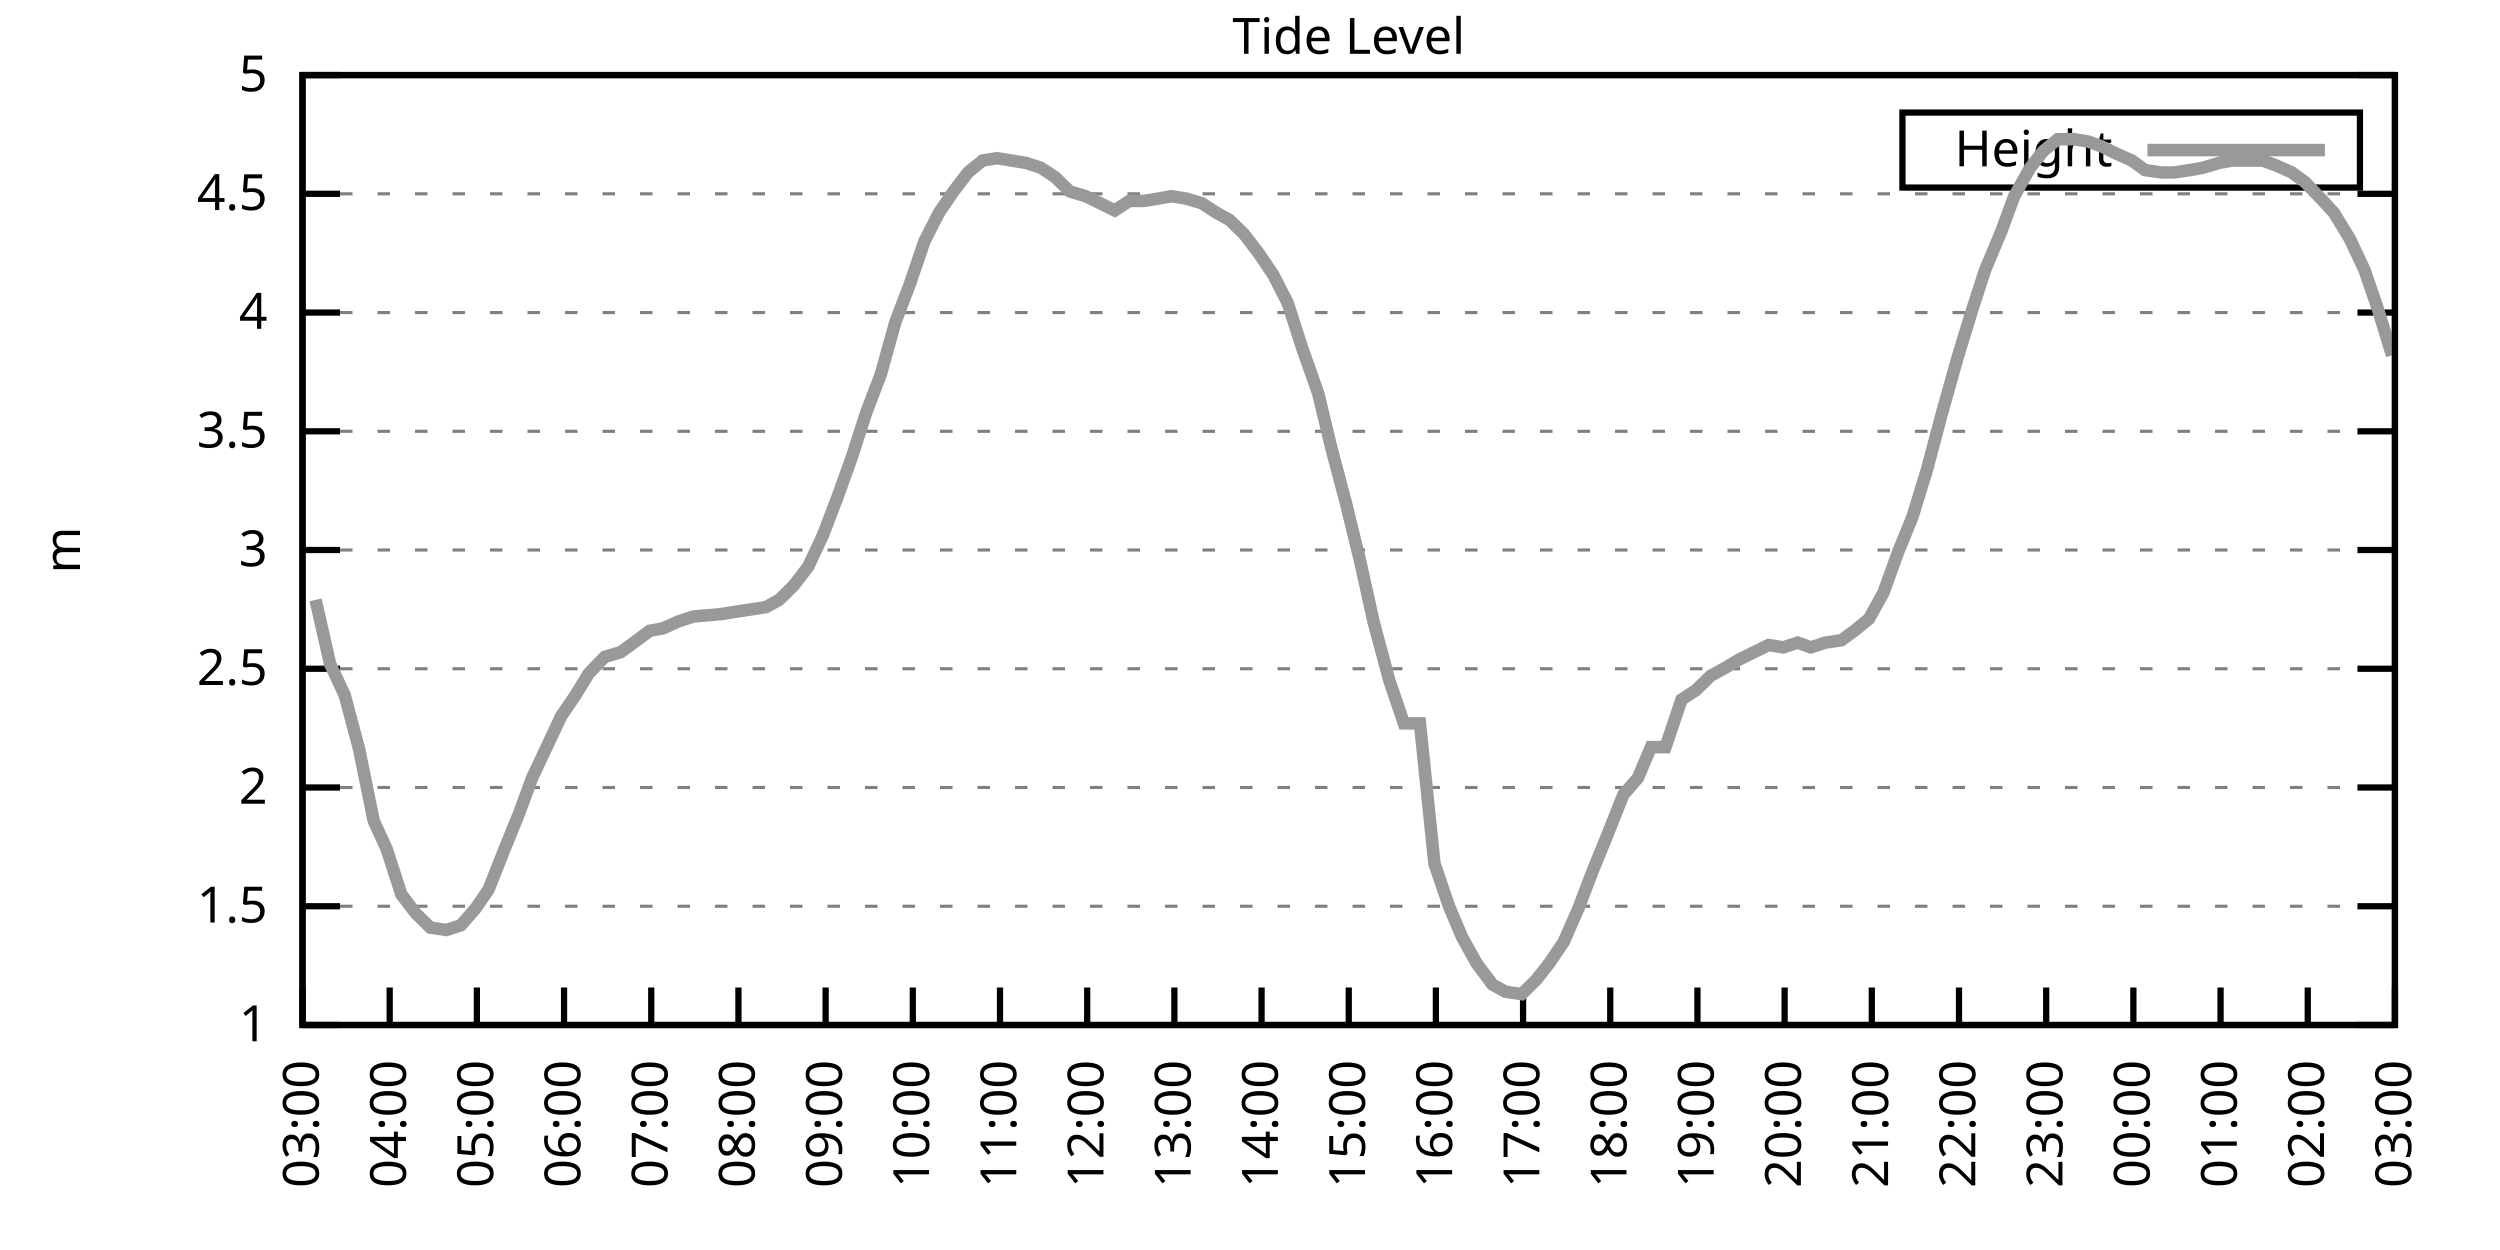
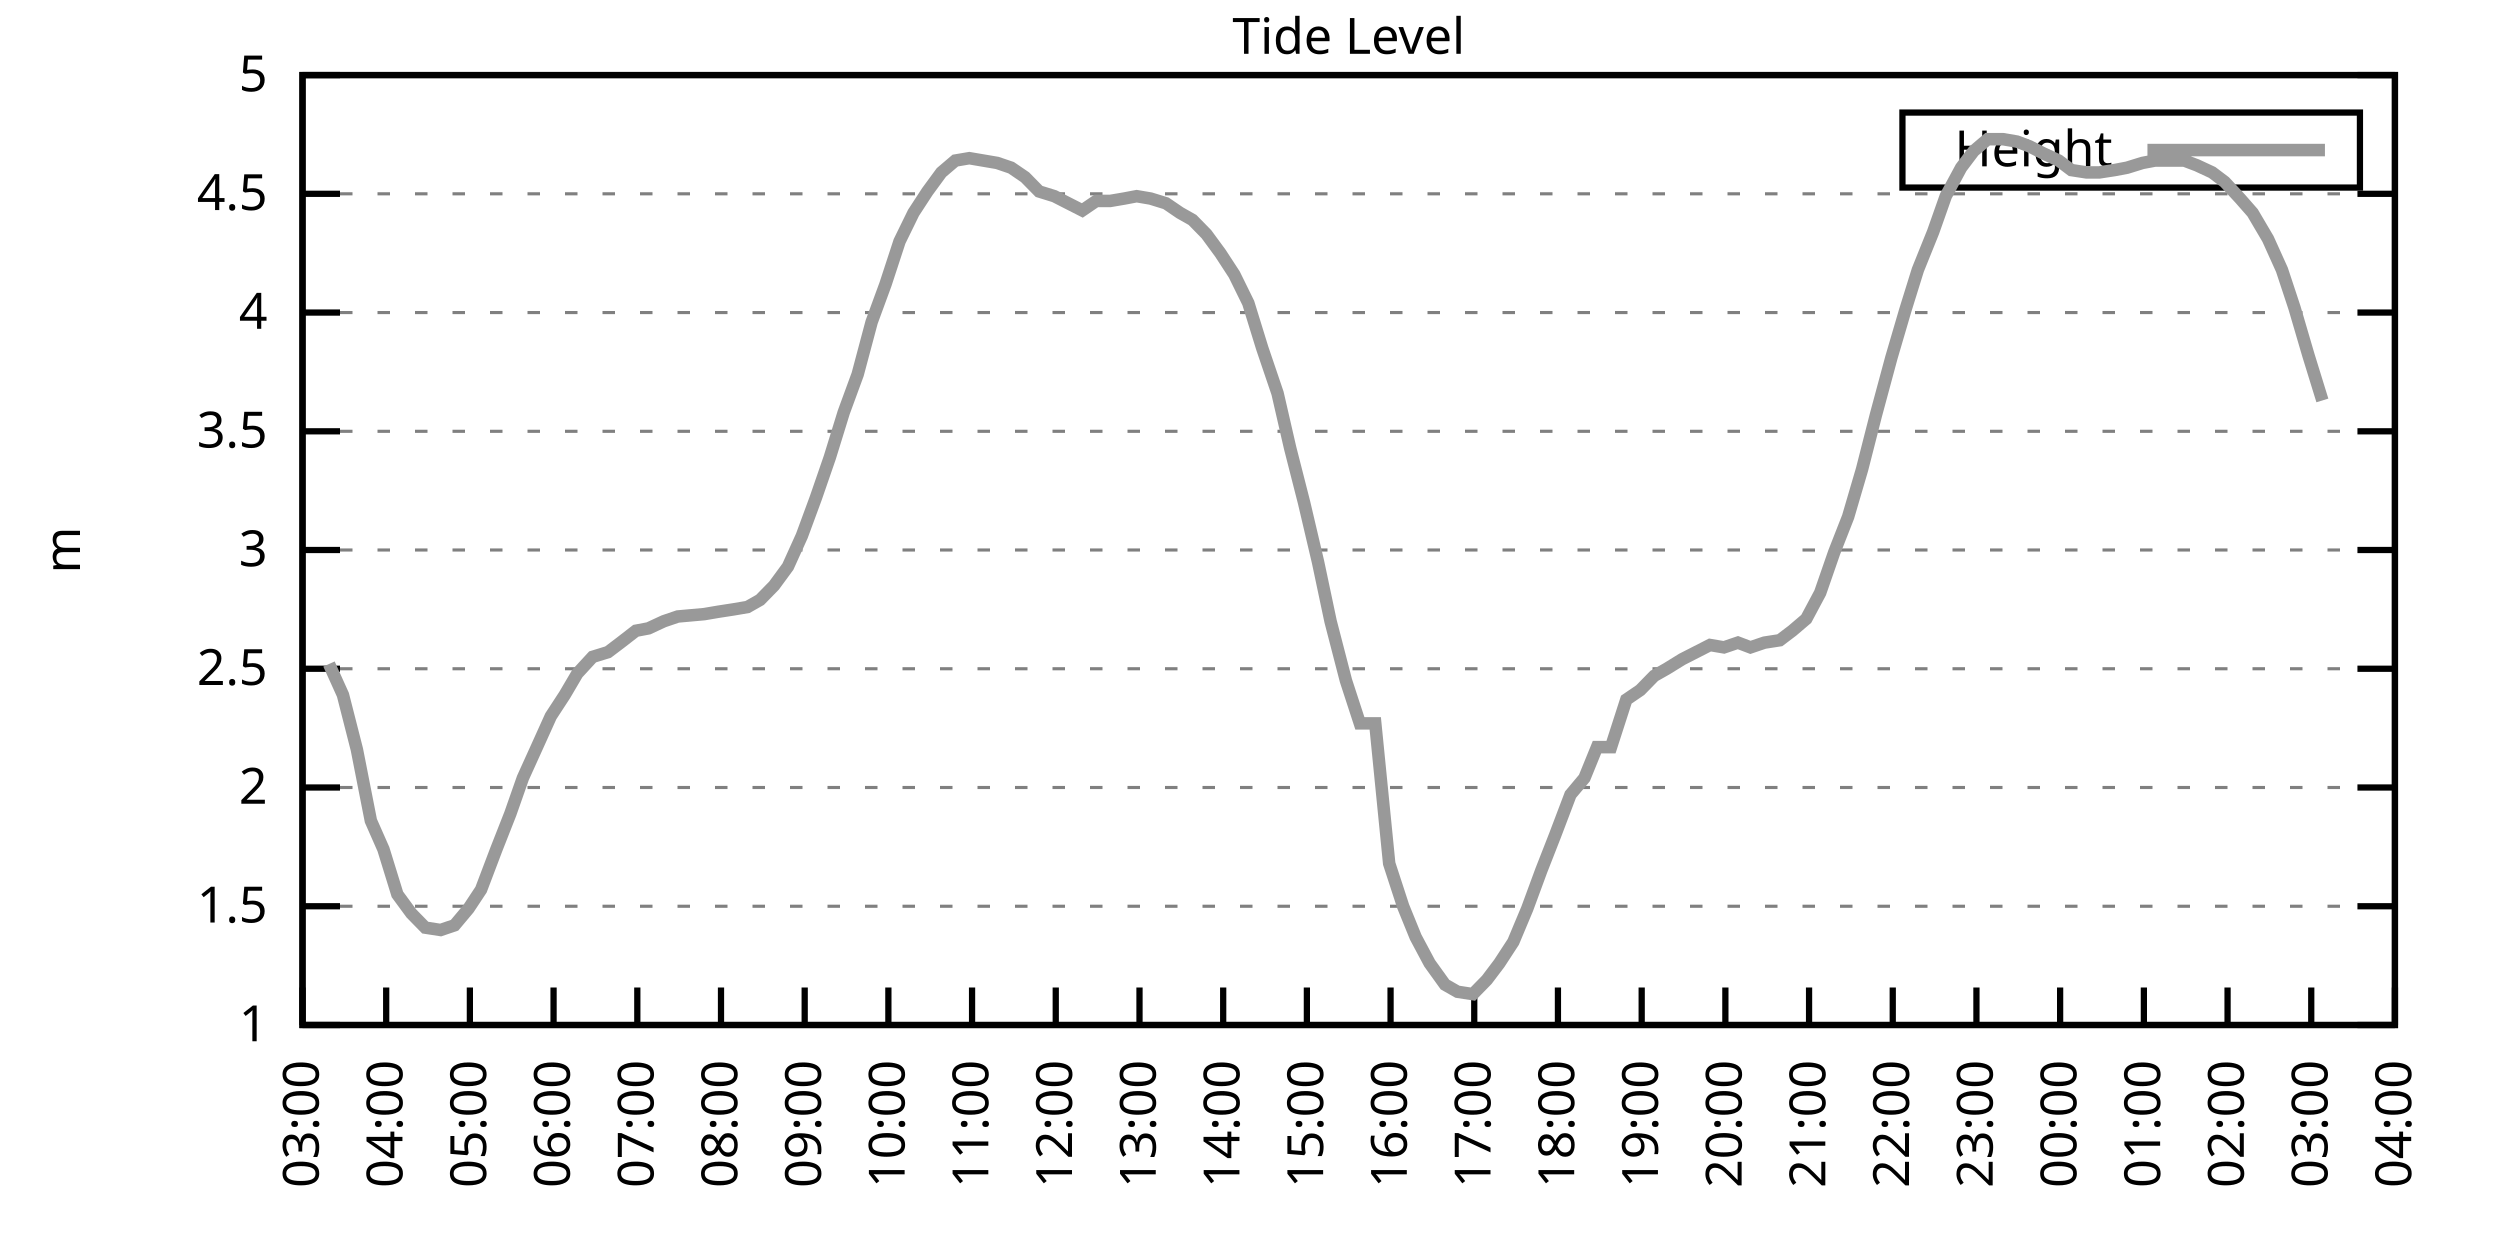
<svg xmlns="http://www.w3.org/2000/svg" xmlns:xlink="http://www.w3.org/1999/xlink" width="400" height="200" viewBox="0 0 400 200">
  <g id="gnuplot_canvas">
    <rect x="0" y="0" width="400" height="200" fill="none" />
    <defs>
      <circle id="gpDot" r="0.5" stroke-width="0.5" stroke="currentColor" />
      <path id="gpPt0" stroke-width="0.333" stroke="currentColor" d="M-1,0 h2 M0,-1 v2" />
      <path id="gpPt1" stroke-width="0.333" stroke="currentColor" d="M-1,-1 L1,1 M1,-1 L-1,1" />
      <path id="gpPt2" stroke-width="0.333" stroke="currentColor" d="M-1,0 L1,0 M0,-1 L0,1 M-1,-1 L1,1 M-1,1 L1,-1" />
      <rect id="gpPt3" stroke-width="0.333" stroke="currentColor" x="-1" y="-1" width="2" height="2" />
      <rect id="gpPt4" stroke-width="0.333" stroke="currentColor" fill="currentColor" x="-1" y="-1" width="2" height="2" />
      <circle id="gpPt5" stroke-width="0.333" stroke="currentColor" cx="0" cy="0" r="1" />
      <use xlink:href="#gpPt5" id="gpPt6" fill="currentColor" stroke="none" />
      <path id="gpPt7" stroke-width="0.333" stroke="currentColor" d="M0,-1.33 L-1.33,0.67 L1.33,0.67 z" />
      <use xlink:href="#gpPt7" id="gpPt8" fill="currentColor" stroke="none" />
      <use xlink:href="#gpPt7" id="gpPt9" stroke="currentColor" transform="rotate(180)" />
      <use xlink:href="#gpPt9" id="gpPt10" fill="currentColor" stroke="none" />
      <use xlink:href="#gpPt3" id="gpPt11" stroke="currentColor" transform="rotate(45)" />
      <use xlink:href="#gpPt11" id="gpPt12" fill="currentColor" stroke="none" />
      <path id="gpPt13" stroke-width="0.333" stroke="currentColor" d="M0,1.330 L1.265,0.411 L0.782,-1.067 L-0.782,-1.076 L-1.265,0.411 z" />
      <use xlink:href="#gpPt13" id="gpPt14" fill="currentColor" stroke="none" />
      <filter id="textbox" filterUnits="objectBoundingBox" x="0" y="0" height="1" width="1">
        <feFlood flood-color="white" flood-opacity="1" result="bgnd" />
        <feComposite in="SourceGraphic" in2="bgnd" operator="atop" />
      </filter>
      <filter id="greybox" filterUnits="objectBoundingBox" x="0" y="0" height="1" width="1">
        <feFlood flood-color="lightgrey" flood-opacity="1" result="grey" />
        <feComposite in="SourceGraphic" in2="grey" operator="atop" />
      </filter>
    </defs>
    <g fill="none" color="white" stroke="currentColor" stroke-width="1.00" stroke-linecap="butt" stroke-linejoin="miter">
</g>
    <g fill="none" color="black" stroke="currentColor" stroke-width="1.00" stroke-linecap="butt" stroke-linejoin="miter">
      <g stroke="none" shape-rendering="crispEdges">
        <polygon fill="rgb(255, 255, 255)" points="48.40,164.00 383.18,164.00 383.18,12.02 48.40,12.02 " />
      </g>
    </g>
    <g fill="none" color="black" stroke="currentColor" stroke-width="1.00" stroke-linecap="butt" stroke-linejoin="miter">
</g>
    <g fill="none" color="black" stroke="black" stroke-width="0.50" stroke-linecap="butt" stroke-linejoin="miter">
</g>
    <g fill="none" color="gray" stroke="currentColor" stroke-width="0.50" stroke-linecap="butt" stroke-linejoin="miter">
      <path stroke="gray" stroke-dasharray="2,4" class="gridline" d="M48.40,164.00 L383.19,164.00  " />
    </g>
    <g fill="none" color="gray" stroke="gray" stroke-width="1.00" stroke-linecap="butt" stroke-linejoin="miter">
</g>
    <g fill="none" color="black" stroke="currentColor" stroke-width="1.00" stroke-linecap="butt" stroke-linejoin="miter">
      <path stroke="black" d="M48.40,164.00 L54.40,164.00 M383.19,164.00 L377.19,164.00  " />
      <g transform="translate(42.80,166.60)" stroke="none" fill="black" font-family="Sans" font-size="8.00" text-anchor="end">
        <text>
          <tspan font-family="Sans"> 1</tspan>
        </text>
      </g>
    </g>
    <g fill="none" color="black" stroke="currentColor" stroke-width="1.00" stroke-linecap="butt" stroke-linejoin="miter">
</g>
    <g fill="none" color="black" stroke="black" stroke-width="0.50" stroke-linecap="butt" stroke-linejoin="miter">
</g>
    <g fill="none" color="gray" stroke="currentColor" stroke-width="0.50" stroke-linecap="butt" stroke-linejoin="miter">
      <path stroke="gray" stroke-dasharray="2,4" class="gridline" d="M48.40,145.00 L383.19,145.00  " />
    </g>
    <g fill="none" color="gray" stroke="gray" stroke-width="1.00" stroke-linecap="butt" stroke-linejoin="miter">
</g>
    <g fill="none" color="black" stroke="currentColor" stroke-width="1.00" stroke-linecap="butt" stroke-linejoin="miter">
      <path stroke="black" d="M48.40,145.00 L54.40,145.00 M383.19,145.00 L377.19,145.00  " />
      <g transform="translate(42.80,147.60)" stroke="none" fill="black" font-family="Sans" font-size="8.00" text-anchor="end">
        <text>
          <tspan font-family="Sans"> 1.5</tspan>
        </text>
      </g>
    </g>
    <g fill="none" color="black" stroke="currentColor" stroke-width="1.00" stroke-linecap="butt" stroke-linejoin="miter">
</g>
    <g fill="none" color="black" stroke="black" stroke-width="0.50" stroke-linecap="butt" stroke-linejoin="miter">
</g>
    <g fill="none" color="gray" stroke="currentColor" stroke-width="0.50" stroke-linecap="butt" stroke-linejoin="miter">
      <path stroke="gray" stroke-dasharray="2,4" class="gridline" d="M48.40,126.00 L383.19,126.00  " />
    </g>
    <g fill="none" color="gray" stroke="gray" stroke-width="1.00" stroke-linecap="butt" stroke-linejoin="miter">
</g>
    <g fill="none" color="black" stroke="currentColor" stroke-width="1.00" stroke-linecap="butt" stroke-linejoin="miter">
      <path stroke="black" d="M48.40,126.00 L54.40,126.00 M383.19,126.00 L377.19,126.00  " />
      <g transform="translate(42.80,128.60)" stroke="none" fill="black" font-family="Sans" font-size="8.00" text-anchor="end">
        <text>
          <tspan font-family="Sans"> 2</tspan>
        </text>
      </g>
    </g>
    <g fill="none" color="black" stroke="currentColor" stroke-width="1.00" stroke-linecap="butt" stroke-linejoin="miter">
</g>
    <g fill="none" color="black" stroke="black" stroke-width="0.50" stroke-linecap="butt" stroke-linejoin="miter">
</g>
    <g fill="none" color="gray" stroke="currentColor" stroke-width="0.50" stroke-linecap="butt" stroke-linejoin="miter">
      <path stroke="gray" stroke-dasharray="2,4" class="gridline" d="M48.40,107.00 L383.19,107.00  " />
    </g>
    <g fill="none" color="gray" stroke="gray" stroke-width="1.00" stroke-linecap="butt" stroke-linejoin="miter">
</g>
    <g fill="none" color="black" stroke="currentColor" stroke-width="1.00" stroke-linecap="butt" stroke-linejoin="miter">
      <path stroke="black" d="M48.40,107.00 L54.40,107.00 M383.19,107.00 L377.19,107.00  " />
      <g transform="translate(42.80,109.60)" stroke="none" fill="black" font-family="Sans" font-size="8.00" text-anchor="end">
        <text>
          <tspan font-family="Sans"> 2.5</tspan>
        </text>
      </g>
    </g>
    <g fill="none" color="black" stroke="currentColor" stroke-width="1.00" stroke-linecap="butt" stroke-linejoin="miter">
</g>
    <g fill="none" color="black" stroke="black" stroke-width="0.50" stroke-linecap="butt" stroke-linejoin="miter">
</g>
    <g fill="none" color="gray" stroke="currentColor" stroke-width="0.50" stroke-linecap="butt" stroke-linejoin="miter">
      <path stroke="gray" stroke-dasharray="2,4" class="gridline" d="M48.40,88.00 L383.19,88.00  " />
    </g>
    <g fill="none" color="gray" stroke="gray" stroke-width="1.00" stroke-linecap="butt" stroke-linejoin="miter">
</g>
    <g fill="none" color="black" stroke="currentColor" stroke-width="1.00" stroke-linecap="butt" stroke-linejoin="miter">
      <path stroke="black" d="M48.40,88.00 L54.40,88.00 M383.19,88.00 L377.19,88.00  " />
      <g transform="translate(42.80,90.60)" stroke="none" fill="black" font-family="Sans" font-size="8.00" text-anchor="end">
        <text>
          <tspan font-family="Sans"> 3</tspan>
        </text>
      </g>
    </g>
    <g fill="none" color="black" stroke="currentColor" stroke-width="1.00" stroke-linecap="butt" stroke-linejoin="miter">
</g>
    <g fill="none" color="black" stroke="black" stroke-width="0.50" stroke-linecap="butt" stroke-linejoin="miter">
</g>
    <g fill="none" color="gray" stroke="currentColor" stroke-width="0.50" stroke-linecap="butt" stroke-linejoin="miter">
      <path stroke="gray" stroke-dasharray="2,4" class="gridline" d="M48.40,69.01 L383.19,69.01  " />
    </g>
    <g fill="none" color="gray" stroke="gray" stroke-width="1.00" stroke-linecap="butt" stroke-linejoin="miter">
</g>
    <g fill="none" color="black" stroke="currentColor" stroke-width="1.00" stroke-linecap="butt" stroke-linejoin="miter">
      <path stroke="black" d="M48.40,69.01 L54.40,69.01 M383.19,69.01 L377.19,69.01  " />
      <g transform="translate(42.80,71.61)" stroke="none" fill="black" font-family="Sans" font-size="8.00" text-anchor="end">
        <text>
          <tspan font-family="Sans"> 3.5</tspan>
        </text>
      </g>
    </g>
    <g fill="none" color="black" stroke="currentColor" stroke-width="1.00" stroke-linecap="butt" stroke-linejoin="miter">
</g>
    <g fill="none" color="black" stroke="black" stroke-width="0.50" stroke-linecap="butt" stroke-linejoin="miter">
</g>
    <g fill="none" color="gray" stroke="currentColor" stroke-width="0.50" stroke-linecap="butt" stroke-linejoin="miter">
      <path stroke="gray" stroke-dasharray="2,4" class="gridline" d="M48.40,50.01 L383.19,50.01  " />
    </g>
    <g fill="none" color="gray" stroke="gray" stroke-width="1.00" stroke-linecap="butt" stroke-linejoin="miter">
</g>
    <g fill="none" color="black" stroke="currentColor" stroke-width="1.00" stroke-linecap="butt" stroke-linejoin="miter">
      <path stroke="black" d="M48.40,50.01 L54.40,50.01 M383.19,50.01 L377.19,50.01  " />
      <g transform="translate(42.80,52.61)" stroke="none" fill="black" font-family="Sans" font-size="8.00" text-anchor="end">
        <text>
          <tspan font-family="Sans"> 4</tspan>
        </text>
      </g>
    </g>
    <g fill="none" color="black" stroke="currentColor" stroke-width="1.00" stroke-linecap="butt" stroke-linejoin="miter">
</g>
    <g fill="none" color="black" stroke="black" stroke-width="0.50" stroke-linecap="butt" stroke-linejoin="miter">
</g>
    <g fill="none" color="gray" stroke="currentColor" stroke-width="0.50" stroke-linecap="butt" stroke-linejoin="miter">
      <path stroke="gray" stroke-dasharray="2,4" class="gridline" d="M48.40,31.01 L383.19,31.01  " />
    </g>
    <g fill="none" color="gray" stroke="gray" stroke-width="1.00" stroke-linecap="butt" stroke-linejoin="miter">
</g>
    <g fill="none" color="black" stroke="currentColor" stroke-width="1.00" stroke-linecap="butt" stroke-linejoin="miter">
      <path stroke="black" d="M48.40,31.01 L54.40,31.01 M383.19,31.01 L377.19,31.01  " />
      <g transform="translate(42.80,33.61)" stroke="none" fill="black" font-family="Sans" font-size="8.00" text-anchor="end">
        <text>
          <tspan font-family="Sans"> 4.5</tspan>
        </text>
      </g>
    </g>
    <g fill="none" color="black" stroke="currentColor" stroke-width="1.00" stroke-linecap="butt" stroke-linejoin="miter">
</g>
    <g fill="none" color="black" stroke="black" stroke-width="0.50" stroke-linecap="butt" stroke-linejoin="miter">
</g>
    <g fill="none" color="gray" stroke="currentColor" stroke-width="0.50" stroke-linecap="butt" stroke-linejoin="miter">
      <path stroke="gray" stroke-dasharray="2,4" class="gridline" d="M48.40,12.01 L383.19,12.01  " />
    </g>
    <g fill="none" color="gray" stroke="gray" stroke-width="1.00" stroke-linecap="butt" stroke-linejoin="miter">
</g>
    <g fill="none" color="black" stroke="currentColor" stroke-width="1.00" stroke-linecap="butt" stroke-linejoin="miter">
      <path stroke="black" d="M48.40,12.01 L54.40,12.01 M383.19,12.01 L377.19,12.01  " />
      <g transform="translate(42.80,14.61)" stroke="none" fill="black" font-family="Sans" font-size="8.00" text-anchor="end">
        <text>
          <tspan font-family="Sans"> 5</tspan>
        </text>
      </g>
    </g>
    <g fill="none" color="black" stroke="currentColor" stroke-width="1.00" stroke-linecap="butt" stroke-linejoin="miter">
      <path stroke="black" d="M48.40,164.00 L48.40,158.00  " />
      <g transform="translate(51.00,169.60) rotate(270.00)" stroke="none" fill="black" font-family="Sans" font-size="8.00" text-anchor="end">
        <text>
          <tspan font-family="Sans">03:00</tspan>
        </text>
      </g>
    </g>
    <g fill="none" color="black" stroke="currentColor" stroke-width="1.00" stroke-linecap="butt" stroke-linejoin="miter">
-       <path stroke="black" d="M62.35,164.00 L62.35,158.00  " />
-       <g transform="translate(64.95,169.60) rotate(270.00)" stroke="none" fill="black" font-family="Sans" font-size="8.00" text-anchor="end">
+       <path stroke="black" d="M61.79,164.00 L61.79,158.00  " />
+       <g transform="translate(64.39,169.60) rotate(270.00)" stroke="none" fill="black" font-family="Sans" font-size="8.00" text-anchor="end">
        <text>
          <tspan font-family="Sans">04:00</tspan>
        </text>
      </g>
    </g>
    <g fill="none" color="black" stroke="currentColor" stroke-width="1.00" stroke-linecap="butt" stroke-linejoin="miter">
-       <path stroke="black" d="M76.30,164.00 L76.30,158.00  " />
-       <g transform="translate(78.90,169.60) rotate(270.00)" stroke="none" fill="black" font-family="Sans" font-size="8.00" text-anchor="end">
+       <path stroke="black" d="M75.18,164.00 L75.18,158.00  " />
+       <g transform="translate(77.78,169.60) rotate(270.00)" stroke="none" fill="black" font-family="Sans" font-size="8.00" text-anchor="end">
        <text>
          <tspan font-family="Sans">05:00</tspan>
        </text>
      </g>
    </g>
    <g fill="none" color="black" stroke="currentColor" stroke-width="1.00" stroke-linecap="butt" stroke-linejoin="miter">
-       <path stroke="black" d="M90.25,164.00 L90.25,158.00  " />
-       <g transform="translate(92.85,169.60) rotate(270.00)" stroke="none" fill="black" font-family="Sans" font-size="8.00" text-anchor="end">
+       <path stroke="black" d="M88.57,164.00 L88.57,158.00  " />
+       <g transform="translate(91.17,169.60) rotate(270.00)" stroke="none" fill="black" font-family="Sans" font-size="8.00" text-anchor="end">
        <text>
          <tspan font-family="Sans">06:00</tspan>
        </text>
      </g>
    </g>
    <g fill="none" color="black" stroke="currentColor" stroke-width="1.00" stroke-linecap="butt" stroke-linejoin="miter">
-       <path stroke="black" d="M104.20,164.00 L104.20,158.00  " />
-       <g transform="translate(106.80,169.60) rotate(270.00)" stroke="none" fill="black" font-family="Sans" font-size="8.00" text-anchor="end">
+       <path stroke="black" d="M101.97,164.00 L101.97,158.00  " />
+       <g transform="translate(104.57,169.60) rotate(270.00)" stroke="none" fill="black" font-family="Sans" font-size="8.00" text-anchor="end">
        <text>
          <tspan font-family="Sans">07:00</tspan>
        </text>
      </g>
    </g>
    <g fill="none" color="black" stroke="currentColor" stroke-width="1.00" stroke-linecap="butt" stroke-linejoin="miter">
-       <path stroke="black" d="M118.15,164.00 L118.15,158.00  " />
-       <g transform="translate(120.75,169.60) rotate(270.00)" stroke="none" fill="black" font-family="Sans" font-size="8.00" text-anchor="end">
+       <path stroke="black" d="M115.36,164.00 L115.36,158.00  " />
+       <g transform="translate(117.96,169.60) rotate(270.00)" stroke="none" fill="black" font-family="Sans" font-size="8.00" text-anchor="end">
        <text>
          <tspan font-family="Sans">08:00</tspan>
        </text>
      </g>
    </g>
    <g fill="none" color="black" stroke="currentColor" stroke-width="1.00" stroke-linecap="butt" stroke-linejoin="miter">
-       <path stroke="black" d="M132.10,164.00 L132.10,158.00  " />
-       <g transform="translate(134.70,169.60) rotate(270.00)" stroke="none" fill="black" font-family="Sans" font-size="8.00" text-anchor="end">
+       <path stroke="black" d="M128.75,164.00 L128.75,158.00  " />
+       <g transform="translate(131.35,169.60) rotate(270.00)" stroke="none" fill="black" font-family="Sans" font-size="8.00" text-anchor="end">
        <text>
          <tspan font-family="Sans">09:00</tspan>
        </text>
      </g>
    </g>
    <g fill="none" color="black" stroke="currentColor" stroke-width="1.00" stroke-linecap="butt" stroke-linejoin="miter">
-       <path stroke="black" d="M146.05,164.00 L146.05,158.00  " />
-       <g transform="translate(148.65,169.60) rotate(270.00)" stroke="none" fill="black" font-family="Sans" font-size="8.00" text-anchor="end">
+       <path stroke="black" d="M142.14,164.00 L142.14,158.00  " />
+       <g transform="translate(144.74,169.60) rotate(270.00)" stroke="none" fill="black" font-family="Sans" font-size="8.00" text-anchor="end">
        <text>
          <tspan font-family="Sans">10:00</tspan>
        </text>
      </g>
    </g>
    <g fill="none" color="black" stroke="currentColor" stroke-width="1.00" stroke-linecap="butt" stroke-linejoin="miter">
-       <path stroke="black" d="M160.00,164.00 L160.00,158.00  " />
-       <g transform="translate(162.60,169.60) rotate(270.00)" stroke="none" fill="black" font-family="Sans" font-size="8.00" text-anchor="end">
+       <path stroke="black" d="M155.53,164.00 L155.53,158.00  " />
+       <g transform="translate(158.13,169.60) rotate(270.00)" stroke="none" fill="black" font-family="Sans" font-size="8.00" text-anchor="end">
        <text>
          <tspan font-family="Sans">11:00</tspan>
        </text>
      </g>
    </g>
    <g fill="none" color="black" stroke="currentColor" stroke-width="1.00" stroke-linecap="butt" stroke-linejoin="miter">
-       <path stroke="black" d="M173.95,164.00 L173.95,158.00  " />
-       <g transform="translate(176.55,169.60) rotate(270.00)" stroke="none" fill="black" font-family="Sans" font-size="8.00" text-anchor="end">
+       <path stroke="black" d="M168.92,164.00 L168.92,158.00  " />
+       <g transform="translate(171.52,169.60) rotate(270.00)" stroke="none" fill="black" font-family="Sans" font-size="8.00" text-anchor="end">
        <text>
          <tspan font-family="Sans">12:00</tspan>
        </text>
      </g>
    </g>
    <g fill="none" color="black" stroke="currentColor" stroke-width="1.00" stroke-linecap="butt" stroke-linejoin="miter">
-       <path stroke="black" d="M187.90,164.00 L187.90,158.00  " />
-       <g transform="translate(190.50,169.60) rotate(270.00)" stroke="none" fill="black" font-family="Sans" font-size="8.00" text-anchor="end">
+       <path stroke="black" d="M182.32,164.00 L182.32,158.00  " />
+       <g transform="translate(184.92,169.60) rotate(270.00)" stroke="none" fill="black" font-family="Sans" font-size="8.00" text-anchor="end">
        <text>
          <tspan font-family="Sans">13:00</tspan>
        </text>
      </g>
    </g>
    <g fill="none" color="black" stroke="currentColor" stroke-width="1.00" stroke-linecap="butt" stroke-linejoin="miter">
-       <path stroke="black" d="M201.85,164.00 L201.85,158.00  " />
-       <g transform="translate(204.45,169.60) rotate(270.00)" stroke="none" fill="black" font-family="Sans" font-size="8.00" text-anchor="end">
+       <path stroke="black" d="M195.71,164.00 L195.71,158.00  " />
+       <g transform="translate(198.31,169.60) rotate(270.00)" stroke="none" fill="black" font-family="Sans" font-size="8.00" text-anchor="end">
        <text>
          <tspan font-family="Sans">14:00</tspan>
        </text>
      </g>
    </g>
    <g fill="none" color="black" stroke="currentColor" stroke-width="1.00" stroke-linecap="butt" stroke-linejoin="miter">
-       <path stroke="black" d="M215.80,164.00 L215.80,158.00  " />
-       <g transform="translate(218.40,169.60) rotate(270.00)" stroke="none" fill="black" font-family="Sans" font-size="8.00" text-anchor="end">
+       <path stroke="black" d="M209.10,164.00 L209.10,158.00  " />
+       <g transform="translate(211.70,169.60) rotate(270.00)" stroke="none" fill="black" font-family="Sans" font-size="8.00" text-anchor="end">
        <text>
          <tspan font-family="Sans">15:00</tspan>
        </text>
      </g>
    </g>
    <g fill="none" color="black" stroke="currentColor" stroke-width="1.00" stroke-linecap="butt" stroke-linejoin="miter">
-       <path stroke="black" d="M229.74,164.00 L229.74,158.00  " />
-       <g transform="translate(232.34,169.60) rotate(270.00)" stroke="none" fill="black" font-family="Sans" font-size="8.00" text-anchor="end">
+       <path stroke="black" d="M222.49,164.00 L222.49,158.00  " />
+       <g transform="translate(225.09,169.60) rotate(270.00)" stroke="none" fill="black" font-family="Sans" font-size="8.00" text-anchor="end">
        <text>
          <tspan font-family="Sans">16:00</tspan>
        </text>
      </g>
    </g>
    <g fill="none" color="black" stroke="currentColor" stroke-width="1.00" stroke-linecap="butt" stroke-linejoin="miter">
-       <path stroke="black" d="M243.69,164.00 L243.69,158.00  " />
-       <g transform="translate(246.29,169.60) rotate(270.00)" stroke="none" fill="black" font-family="Sans" font-size="8.00" text-anchor="end">
+       <path stroke="black" d="M235.88,164.00 L235.88,158.00  " />
+       <g transform="translate(238.48,169.60) rotate(270.00)" stroke="none" fill="black" font-family="Sans" font-size="8.00" text-anchor="end">
        <text>
          <tspan font-family="Sans">17:00</tspan>
        </text>
      </g>
    </g>
    <g fill="none" color="black" stroke="currentColor" stroke-width="1.00" stroke-linecap="butt" stroke-linejoin="miter">
-       <path stroke="black" d="M257.64,164.00 L257.64,158.00  " />
-       <g transform="translate(260.24,169.60) rotate(270.00)" stroke="none" fill="black" font-family="Sans" font-size="8.00" text-anchor="end">
+       <path stroke="black" d="M249.27,164.00 L249.27,158.00  " />
+       <g transform="translate(251.87,169.60) rotate(270.00)" stroke="none" fill="black" font-family="Sans" font-size="8.00" text-anchor="end">
        <text>
          <tspan font-family="Sans">18:00</tspan>
        </text>
      </g>
    </g>
    <g fill="none" color="black" stroke="currentColor" stroke-width="1.00" stroke-linecap="butt" stroke-linejoin="miter">
-       <path stroke="black" d="M271.59,164.00 L271.59,158.00  " />
-       <g transform="translate(274.19,169.60) rotate(270.00)" stroke="none" fill="black" font-family="Sans" font-size="8.00" text-anchor="end">
+       <path stroke="black" d="M262.67,164.00 L262.67,158.00  " />
+       <g transform="translate(265.27,169.60) rotate(270.00)" stroke="none" fill="black" font-family="Sans" font-size="8.00" text-anchor="end">
        <text>
          <tspan font-family="Sans">19:00</tspan>
        </text>
      </g>
    </g>
    <g fill="none" color="black" stroke="currentColor" stroke-width="1.00" stroke-linecap="butt" stroke-linejoin="miter">
-       <path stroke="black" d="M285.54,164.00 L285.54,158.00  " />
-       <g transform="translate(288.14,169.60) rotate(270.00)" stroke="none" fill="black" font-family="Sans" font-size="8.00" text-anchor="end">
+       <path stroke="black" d="M276.06,164.00 L276.06,158.00  " />
+       <g transform="translate(278.66,169.60) rotate(270.00)" stroke="none" fill="black" font-family="Sans" font-size="8.00" text-anchor="end">
        <text>
          <tspan font-family="Sans">20:00</tspan>
        </text>
      </g>
    </g>
    <g fill="none" color="black" stroke="currentColor" stroke-width="1.00" stroke-linecap="butt" stroke-linejoin="miter">
-       <path stroke="black" d="M299.49,164.00 L299.49,158.00  " />
-       <g transform="translate(302.09,169.60) rotate(270.00)" stroke="none" fill="black" font-family="Sans" font-size="8.00" text-anchor="end">
+       <path stroke="black" d="M289.45,164.00 L289.45,158.00  " />
+       <g transform="translate(292.05,169.60) rotate(270.00)" stroke="none" fill="black" font-family="Sans" font-size="8.00" text-anchor="end">
        <text>
          <tspan font-family="Sans">21:00</tspan>
        </text>
      </g>
    </g>
    <g fill="none" color="black" stroke="currentColor" stroke-width="1.00" stroke-linecap="butt" stroke-linejoin="miter">
-       <path stroke="black" d="M313.44,164.00 L313.44,158.00  " />
-       <g transform="translate(316.04,169.60) rotate(270.00)" stroke="none" fill="black" font-family="Sans" font-size="8.00" text-anchor="end">
+       <path stroke="black" d="M302.84,164.00 L302.84,158.00  " />
+       <g transform="translate(305.44,169.60) rotate(270.00)" stroke="none" fill="black" font-family="Sans" font-size="8.00" text-anchor="end">
        <text>
          <tspan font-family="Sans">22:00</tspan>
        </text>
      </g>
    </g>
    <g fill="none" color="black" stroke="currentColor" stroke-width="1.00" stroke-linecap="butt" stroke-linejoin="miter">
-       <path stroke="black" d="M327.39,164.00 L327.39,158.00  " />
-       <g transform="translate(329.99,169.60) rotate(270.00)" stroke="none" fill="black" font-family="Sans" font-size="8.00" text-anchor="end">
+       <path stroke="black" d="M316.23,164.00 L316.23,158.00  " />
+       <g transform="translate(318.83,169.60) rotate(270.00)" stroke="none" fill="black" font-family="Sans" font-size="8.00" text-anchor="end">
        <text>
          <tspan font-family="Sans">23:00</tspan>
        </text>
      </g>
    </g>
    <g fill="none" color="black" stroke="currentColor" stroke-width="1.00" stroke-linecap="butt" stroke-linejoin="miter">
-       <path stroke="black" d="M341.34,164.00 L341.34,158.00  " />
-       <g transform="translate(343.94,169.60) rotate(270.00)" stroke="none" fill="black" font-family="Sans" font-size="8.00" text-anchor="end">
+       <path stroke="black" d="M329.62,164.00 L329.62,158.00  " />
+       <g transform="translate(332.22,169.60) rotate(270.00)" stroke="none" fill="black" font-family="Sans" font-size="8.00" text-anchor="end">
        <text>
          <tspan font-family="Sans">00:00</tspan>
        </text>
      </g>
    </g>
    <g fill="none" color="black" stroke="currentColor" stroke-width="1.00" stroke-linecap="butt" stroke-linejoin="miter">
-       <path stroke="black" d="M355.29,164.00 L355.29,158.00  " />
-       <g transform="translate(357.89,169.60) rotate(270.00)" stroke="none" fill="black" font-family="Sans" font-size="8.00" text-anchor="end">
+       <path stroke="black" d="M343.02,164.00 L343.02,158.00  " />
+       <g transform="translate(345.62,169.60) rotate(270.00)" stroke="none" fill="black" font-family="Sans" font-size="8.00" text-anchor="end">
        <text>
          <tspan font-family="Sans">01:00</tspan>
        </text>
      </g>
    </g>
    <g fill="none" color="black" stroke="currentColor" stroke-width="1.00" stroke-linecap="butt" stroke-linejoin="miter">
-       <path stroke="black" d="M369.24,164.00 L369.24,158.00  " />
-       <g transform="translate(371.84,169.60) rotate(270.00)" stroke="none" fill="black" font-family="Sans" font-size="8.00" text-anchor="end">
+       <path stroke="black" d="M356.41,164.00 L356.41,158.00  " />
+       <g transform="translate(359.01,169.60) rotate(270.00)" stroke="none" fill="black" font-family="Sans" font-size="8.00" text-anchor="end">
        <text>
          <tspan font-family="Sans">02:00</tspan>
+         </text>
+       </g>
+     </g>
+     <g fill="none" color="black" stroke="currentColor" stroke-width="1.00" stroke-linecap="butt" stroke-linejoin="miter">
+       <path stroke="black" d="M369.80,164.00 L369.80,158.00  " />
+       <g transform="translate(372.40,169.60) rotate(270.00)" stroke="none" fill="black" font-family="Sans" font-size="8.00" text-anchor="end">
+         <text>
+           <tspan font-family="Sans">03:00</tspan>
        </text>
      </g>
    </g>
    <g fill="none" color="black" stroke="currentColor" stroke-width="1.00" stroke-linecap="butt" stroke-linejoin="miter">
      <path stroke="black" d="M383.19,164.00 L383.19,158.00  " />
      <g transform="translate(385.79,169.60) rotate(270.00)" stroke="none" fill="black" font-family="Sans" font-size="8.00" text-anchor="end">
        <text>
-           <tspan font-family="Sans">03:00</tspan>
+           <tspan font-family="Sans">04:00</tspan>
        </text>
      </g>
    </g>
    <g fill="none" color="black" stroke="currentColor" stroke-width="1.00" stroke-linecap="butt" stroke-linejoin="miter">
</g>
    <g fill="none" color="black" stroke="currentColor" stroke-width="1.00" stroke-linecap="butt" stroke-linejoin="miter">
      <path stroke="black" d="M48.40,12.01 L48.40,164.00 L383.19,164.00 L383.19,12.01 L48.40,12.01 Z  " />
    </g>
    <g fill="none" color="black" stroke="currentColor" stroke-width="1.00" stroke-linecap="butt" stroke-linejoin="miter">
</g>
    <g fill="none" color="black" stroke="currentColor" stroke-width="1.00" stroke-linecap="butt" stroke-linejoin="miter">
      <path stroke="black" d="M304.39,30.01 L304.39,18.01 L377.59,18.01 L377.59,30.01 L304.39,30.01 Z  " />
    </g>
    <g id="Tide_level_plot_1">
      <g fill="none" color="white" stroke="black" stroke-width="2.00" stroke-linecap="butt" stroke-linejoin="miter">
</g>
      <g fill="none" color="black" stroke="currentColor" stroke-width="2.00" stroke-linecap="butt" stroke-linejoin="miter">
        <g transform="translate(337.99,26.61)" stroke="none" fill="black" font-family="Sans" font-size="8.00" text-anchor="end">
          <text>
            <tspan font-family="Sans">Height</tspan>
          </text>
        </g>
      </g>
      <g fill="none" color="black" stroke="currentColor" stroke-width="2.00" stroke-linecap="butt" stroke-linejoin="miter">
-         <path stroke="rgb(153, 153, 153)" d="M343.59,24.01 L371.99,24.01 M50.49,95.98 L52.82,106.24 L55.14,111.18 L57.47,119.92 L59.79,131.32 L61.88,135.88   L64.21,143.10 L66.53,146.14 L68.86,148.42 L71.42,148.80 L73.74,148.04 L76.07,145.38 L78.16,142.34 L80.72,135.88   L83.04,130.18 L85.13,124.48 L87.46,119.54 L89.78,114.60 L92.11,111.18 L94.20,107.76 L96.76,105.10 L99.32,104.34   L101.41,102.82 L103.97,100.92 L106.06,100.54 L108.62,99.40 L110.94,98.64 L115.36,98.26 L117.68,97.88 L120.24,97.50   L122.57,97.12 L124.66,95.98 L126.98,93.70 L129.31,90.66 L131.63,85.73 L133.96,79.65 L136.28,73.19 L138.61,65.97   L140.93,59.89 L143.26,51.53 L145.58,45.45 L147.91,38.61 L150.23,34.05 L152.56,30.63 L154.88,27.59 L157.21,25.69   L159.53,25.31 L164.18,26.07 L166.51,26.83 L168.83,28.35 L171.16,30.63 L173.71,31.39 L176.04,32.53 L178.36,33.67   L180.69,32.15 L183.01,32.15 L185.34,31.77 L187.43,31.39 L189.76,31.77 L192.31,32.53 L194.64,34.05 L196.73,35.19   L199.06,37.47 L201.38,40.51 L203.71,43.93 L206.03,48.49 L208.36,55.71 L210.91,62.93 L213.01,71.67 L215.33,80.41   L217.65,89.90 L219.75,99.40 L222.30,108.90 L224.63,115.74 L227.19,115.74 L229.51,138.16 L231.84,145.00 L233.93,149.94   L236.25,154.12 L238.81,157.54 L240.90,158.68 L243.46,159.06 L245.79,156.78 L247.88,154.12 L250.20,150.70 L252.53,145.38   L254.85,139.30 L257.18,133.60 L259.74,127.14 L262.06,124.48 L264.15,119.54 L266.48,119.54 L269.04,111.94 L271.36,110.42   L273.69,108.14 L275.78,107.00 L278.34,105.48 L280.66,104.34 L282.99,103.20 L285.31,103.58 L287.64,102.82 L289.73,103.58   L292.05,102.82 L294.61,102.44 L296.70,100.92 L299.03,99.02 L301.35,94.84 L303.68,88.38 L306.00,82.69 L308.33,75.09   L310.65,66.35 L313.21,57.23 L315.53,49.63 L317.63,43.17 L320.18,37.09 L322.28,31.39 L324.83,26.83 L326.93,24.17   L329.25,22.27 L331.81,22.27 L334.13,22.65 L336.23,23.41 L338.55,24.55 L341.11,25.69 L343.20,27.21 L345.76,27.59   L347.85,27.59 L350.41,27.21 L352.50,26.83 L355.06,26.07 L357.15,25.69 L359.48,25.69 L362.03,25.69 L364.13,26.45   L366.68,27.59 L368.78,29.11 L371.33,31.77 L373.43,34.05 L375.98,38.23 L378.31,43.17 L380.40,49.25 L382.73,56.85    " />
+         <path stroke="rgb(153, 153, 153)" d="M343.59,24.01 L371.99,24.01 M52.64,106.24 L54.87,111.18 L57.10,119.92 L59.34,131.32 L61.35,135.88 L63.58,143.10   L65.81,146.14 L68.04,148.42 L70.50,148.80 L72.73,148.04 L74.96,145.38 L76.97,142.34 L79.42,135.88 L81.66,130.18   L83.66,124.48 L85.90,119.54 L88.13,114.60 L90.36,111.18 L92.37,107.76 L94.82,105.10 L97.28,104.34 L99.29,102.82   L101.74,100.92 L103.75,100.54 L106.21,99.40 L108.44,98.64 L112.68,98.26 L114.91,97.88 L117.37,97.50 L119.60,97.12   L121.61,95.98 L123.84,93.70 L126.07,90.66 L128.30,85.73 L130.54,79.65 L132.77,73.19 L135.00,65.97 L137.23,59.89   L139.46,51.53 L141.69,45.45 L143.93,38.61 L146.16,34.05 L148.39,30.63 L150.62,27.59 L152.85,25.69 L155.09,25.31   L159.55,26.07 L161.78,26.83 L164.01,28.35 L166.25,30.63 L168.70,31.39 L170.93,32.53 L173.17,33.67 L175.40,32.15   L177.63,32.15 L179.86,31.77 L181.87,31.39 L184.10,31.77 L186.56,32.53 L188.79,34.05 L190.80,35.19 L193.03,37.47   L195.26,40.51 L197.49,43.93 L199.73,48.49 L201.96,55.71 L204.41,62.93 L206.42,71.67 L208.65,80.41 L210.88,89.90   L212.89,99.40 L215.35,108.90 L217.58,115.74 L220.04,115.74 L222.27,138.16 L224.50,145.00 L226.51,149.94 L228.74,154.12   L231.20,157.54 L233.20,158.68 L235.66,159.06 L237.89,156.78 L239.90,154.12 L242.13,150.70 L244.36,145.38 L246.60,139.30   L248.83,133.60 L251.28,127.14 L253.51,124.48 L255.52,119.54 L257.76,119.54 L260.21,111.94 L262.44,110.42 L264.67,108.14   L266.68,107.00 L269.14,105.48 L271.37,104.34 L273.60,103.20 L275.83,103.58 L278.07,102.82 L280.07,103.58 L282.31,102.82   L284.76,102.44 L286.77,100.92 L289.00,99.02 L291.23,94.84 L293.47,88.38 L295.70,82.69 L297.93,75.09 L300.16,66.35   L302.62,57.23 L304.85,49.63 L306.86,43.17 L309.31,37.09 L311.32,31.39 L313.78,26.83 L315.79,24.17 L318.02,22.27   L320.47,22.27 L322.70,22.65 L324.71,23.41 L326.95,24.55 L329.40,25.69 L331.41,27.21 L333.86,27.59 L335.87,27.59   L338.33,27.21 L340.34,26.83 L342.79,26.07 L344.80,25.69 L347.03,25.69 L349.49,25.69 L351.50,26.45 L353.95,27.59   L355.96,29.11 L358.42,31.77 L360.42,34.05 L362.88,38.23 L365.11,43.17 L367.12,49.25 L369.35,56.85 L371.58,64.07    " />
      </g>
    </g>
    <g fill="none" color="black" stroke="currentColor" stroke-width="2.00" stroke-linecap="butt" stroke-linejoin="miter">
</g>
    <g fill="none" color="black" stroke="black" stroke-width="1.00" stroke-linecap="butt" stroke-linejoin="miter">
</g>
    <g fill="none" color="black" stroke="currentColor" stroke-width="1.00" stroke-linecap="butt" stroke-linejoin="miter">
      <path stroke="black" d="M48.40,12.01 L48.40,164.00 L383.19,164.00 L383.19,12.01 L48.40,12.01 Z  " />
      <g transform="translate(12.80,88.01) rotate(270.00)" stroke="none" fill="black" font-family="Sans" font-size="8.00" text-anchor="middle">
        <text>
          <tspan font-family="Sans">m</tspan>
        </text>
      </g>
    </g>
    <g fill="none" color="black" stroke="currentColor" stroke-width="1.00" stroke-linecap="butt" stroke-linejoin="miter">
</g>
    <g fill="none" color="black" stroke="currentColor" stroke-width="1.00" stroke-linecap="butt" stroke-linejoin="miter">
      <g transform="translate(215.79,8.61)" stroke="none" fill="black" font-family="Sans" font-size="8.00" text-anchor="middle">
        <text>
          <tspan font-family="Sans">Tide Level</tspan>
        </text>
      </g>
    </g>
    <g fill="none" color="black" stroke="currentColor" stroke-width="1.00" stroke-linecap="butt" stroke-linejoin="miter">
</g>
  </g>
</svg>
